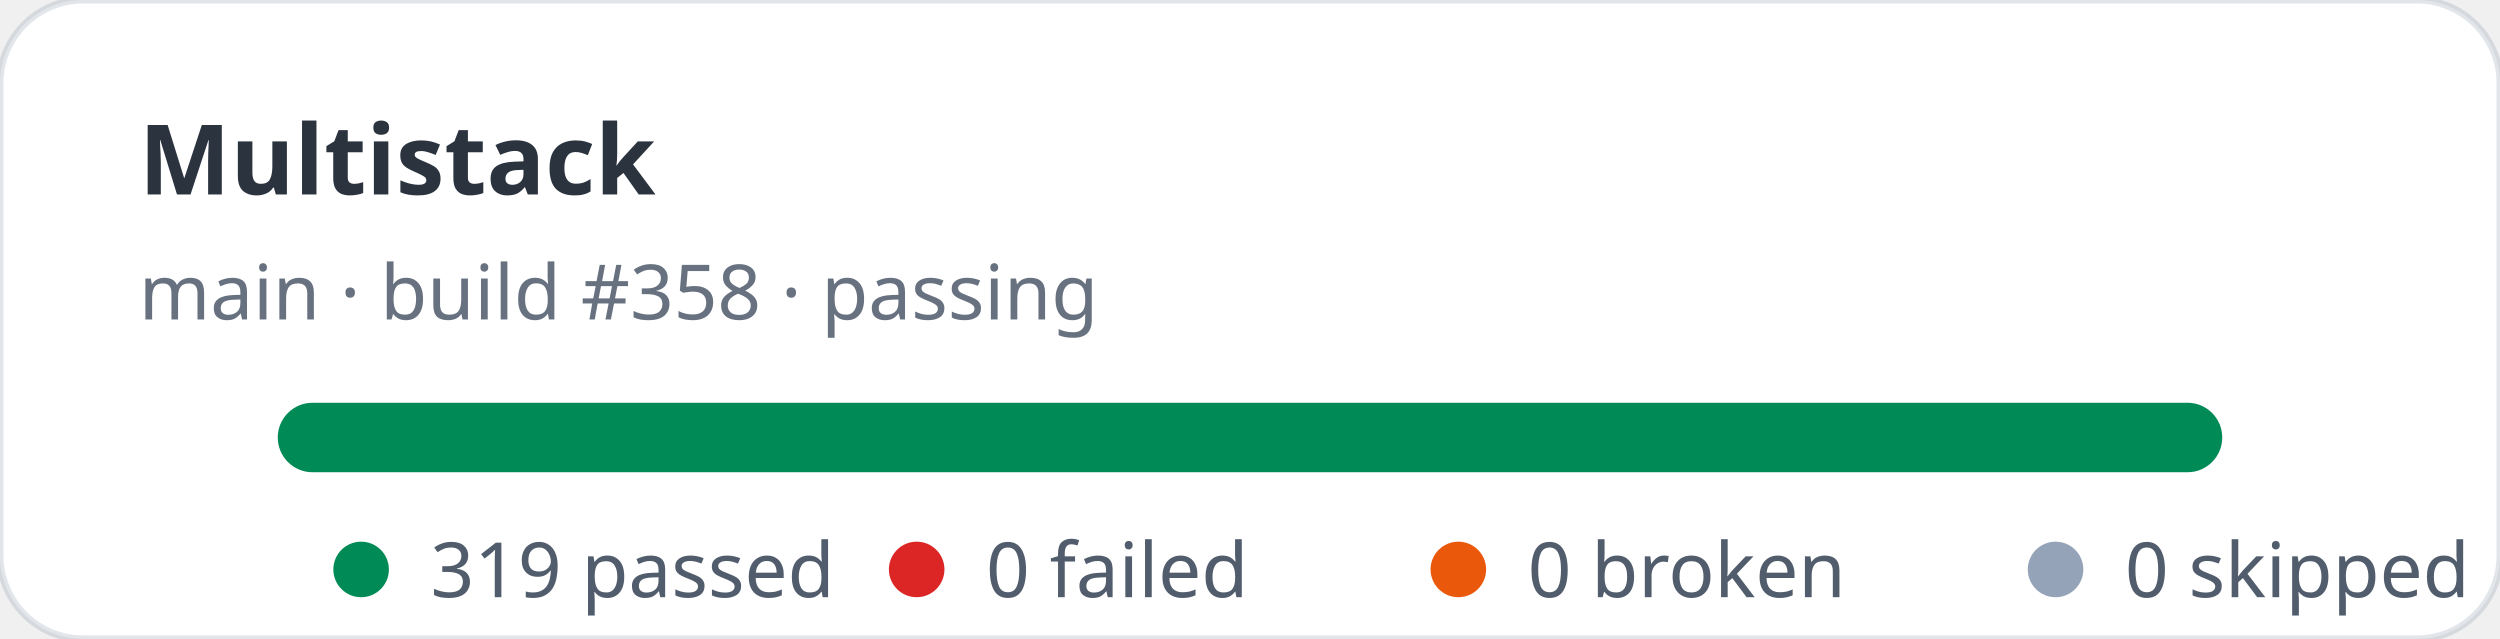
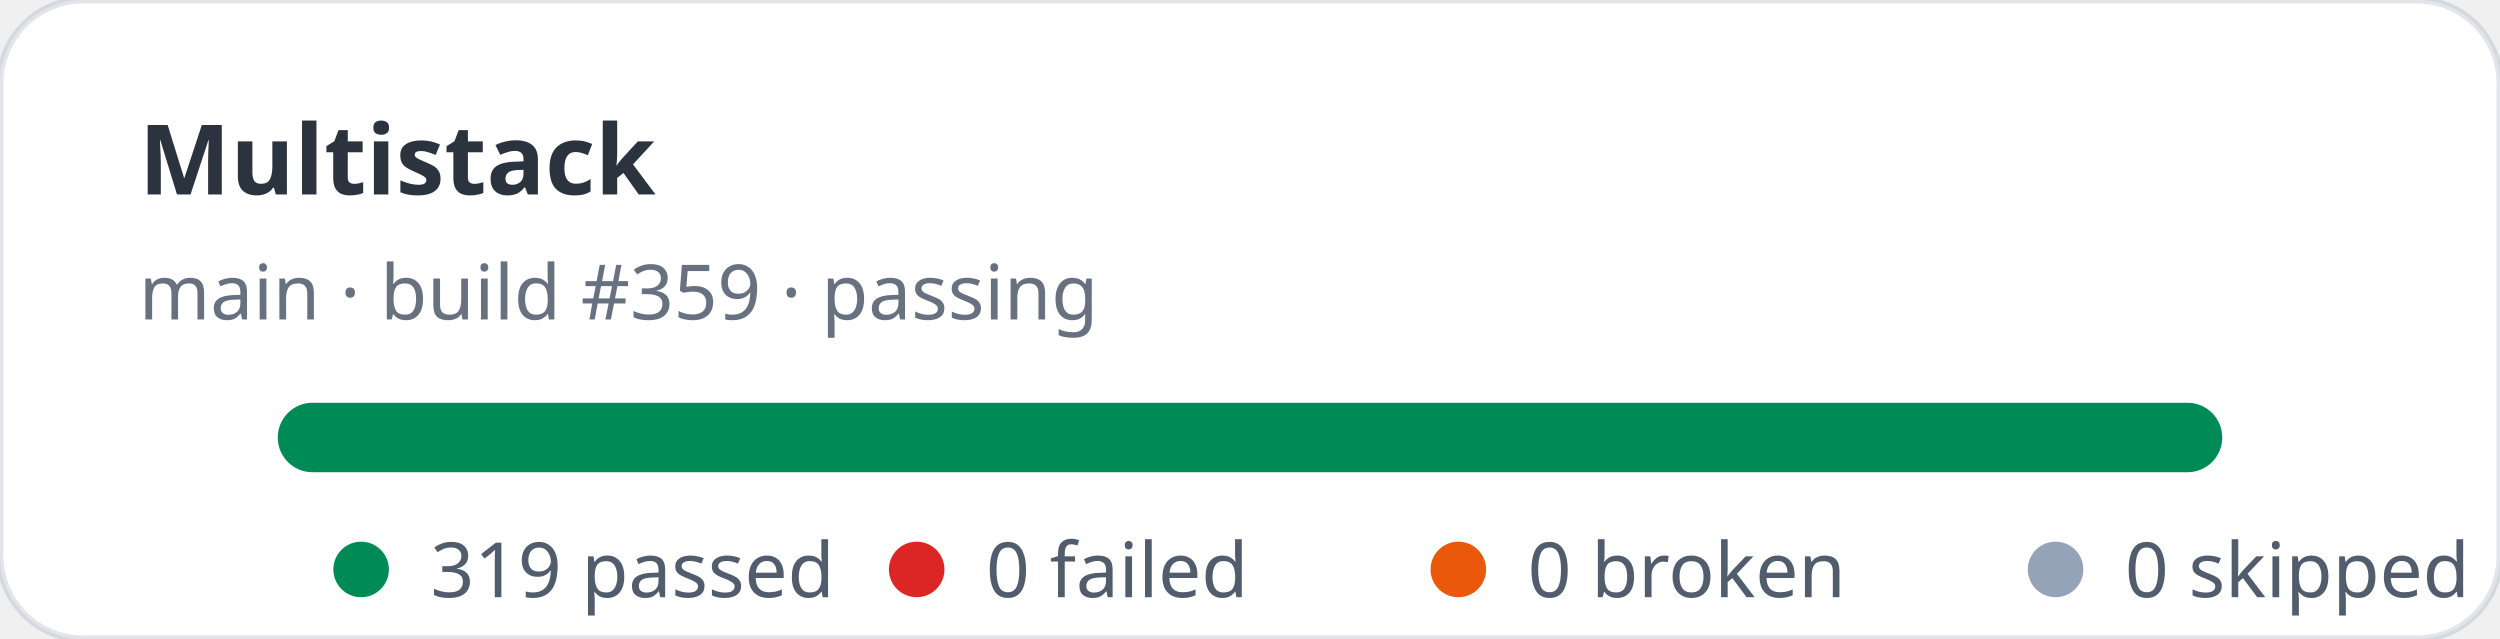
<svg xmlns="http://www.w3.org/2000/svg" width="360" height="92" viewBox="0 0 360 92" role="img" aria-label="Multistack stats: 319 passed, 0 failed">
  <rect width="360" height="92" rx="12" fill="#ffffff" stroke="rgba(11,48,86,0.12)" />
  <text x="20" y="28" fill="rgba(1,10,24,0.83)" font-family="ui-sans-serif,system-ui,sans-serif" font-size="14" font-weight="700">Multistack</text>
-   <text x="20" y="46" fill="rgba(2,19,44,0.6)" font-family="ui-sans-serif,system-ui,sans-serif" font-size="11">main · build #358 · passing</text>
+   <text x="20" y="46" fill="rgba(2,19,44,0.6)" font-family="ui-sans-serif,system-ui,sans-serif" font-size="11">main · build #359 · passing</text>
  <rect x="40" y="58" width="280" height="10" rx="5" fill="#e2e8f0" />
  <rect x="40" y="58" width="280" height="10" rx="5" fill="#008a56" />
  <g font-family="ui-sans-serif,system-ui,sans-serif" font-size="11" fill="rgba(1,18,40,0.68)">
    <circle cx="52" cy="82" r="4" fill="#008a56" />
    <text x="62" y="86">319 passed</text>
    <circle cx="132" cy="82" r="4" fill="#dc2626" />
    <text x="142" y="86">0 failed</text>
    <circle cx="210" cy="82" r="4" fill="#ea580c" />
    <text x="220" y="86">0 broken</text>
    <circle cx="296" cy="82" r="4" fill="#94a3b8" />
    <text x="306" y="86">0 skipped</text>
  </g>
</svg>
